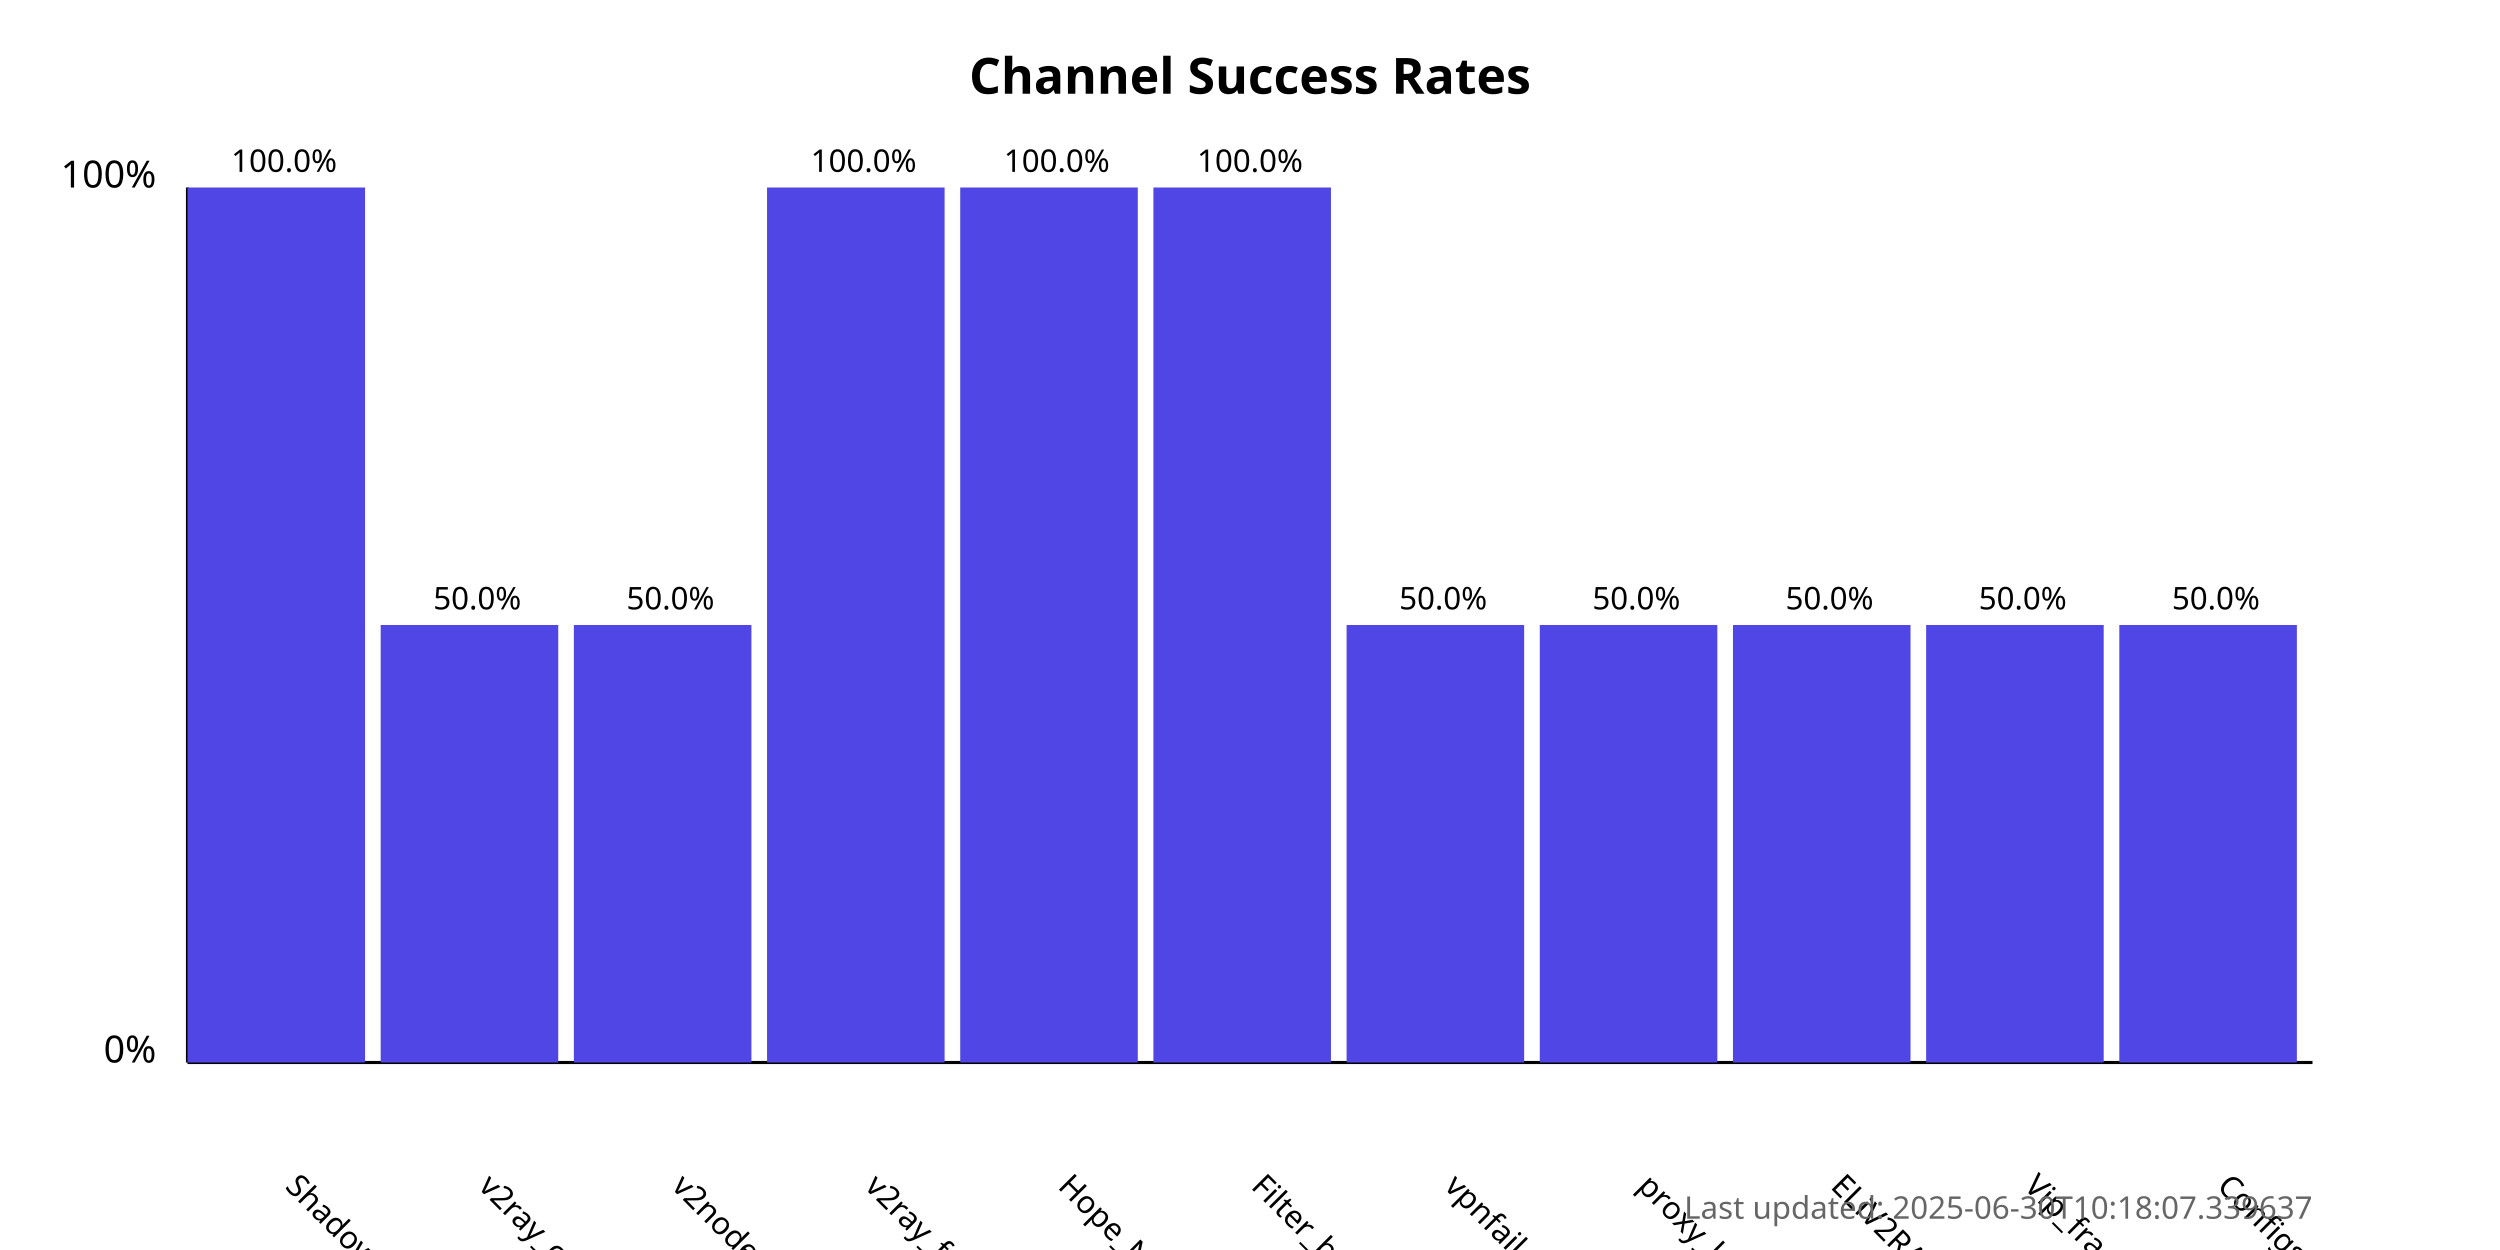
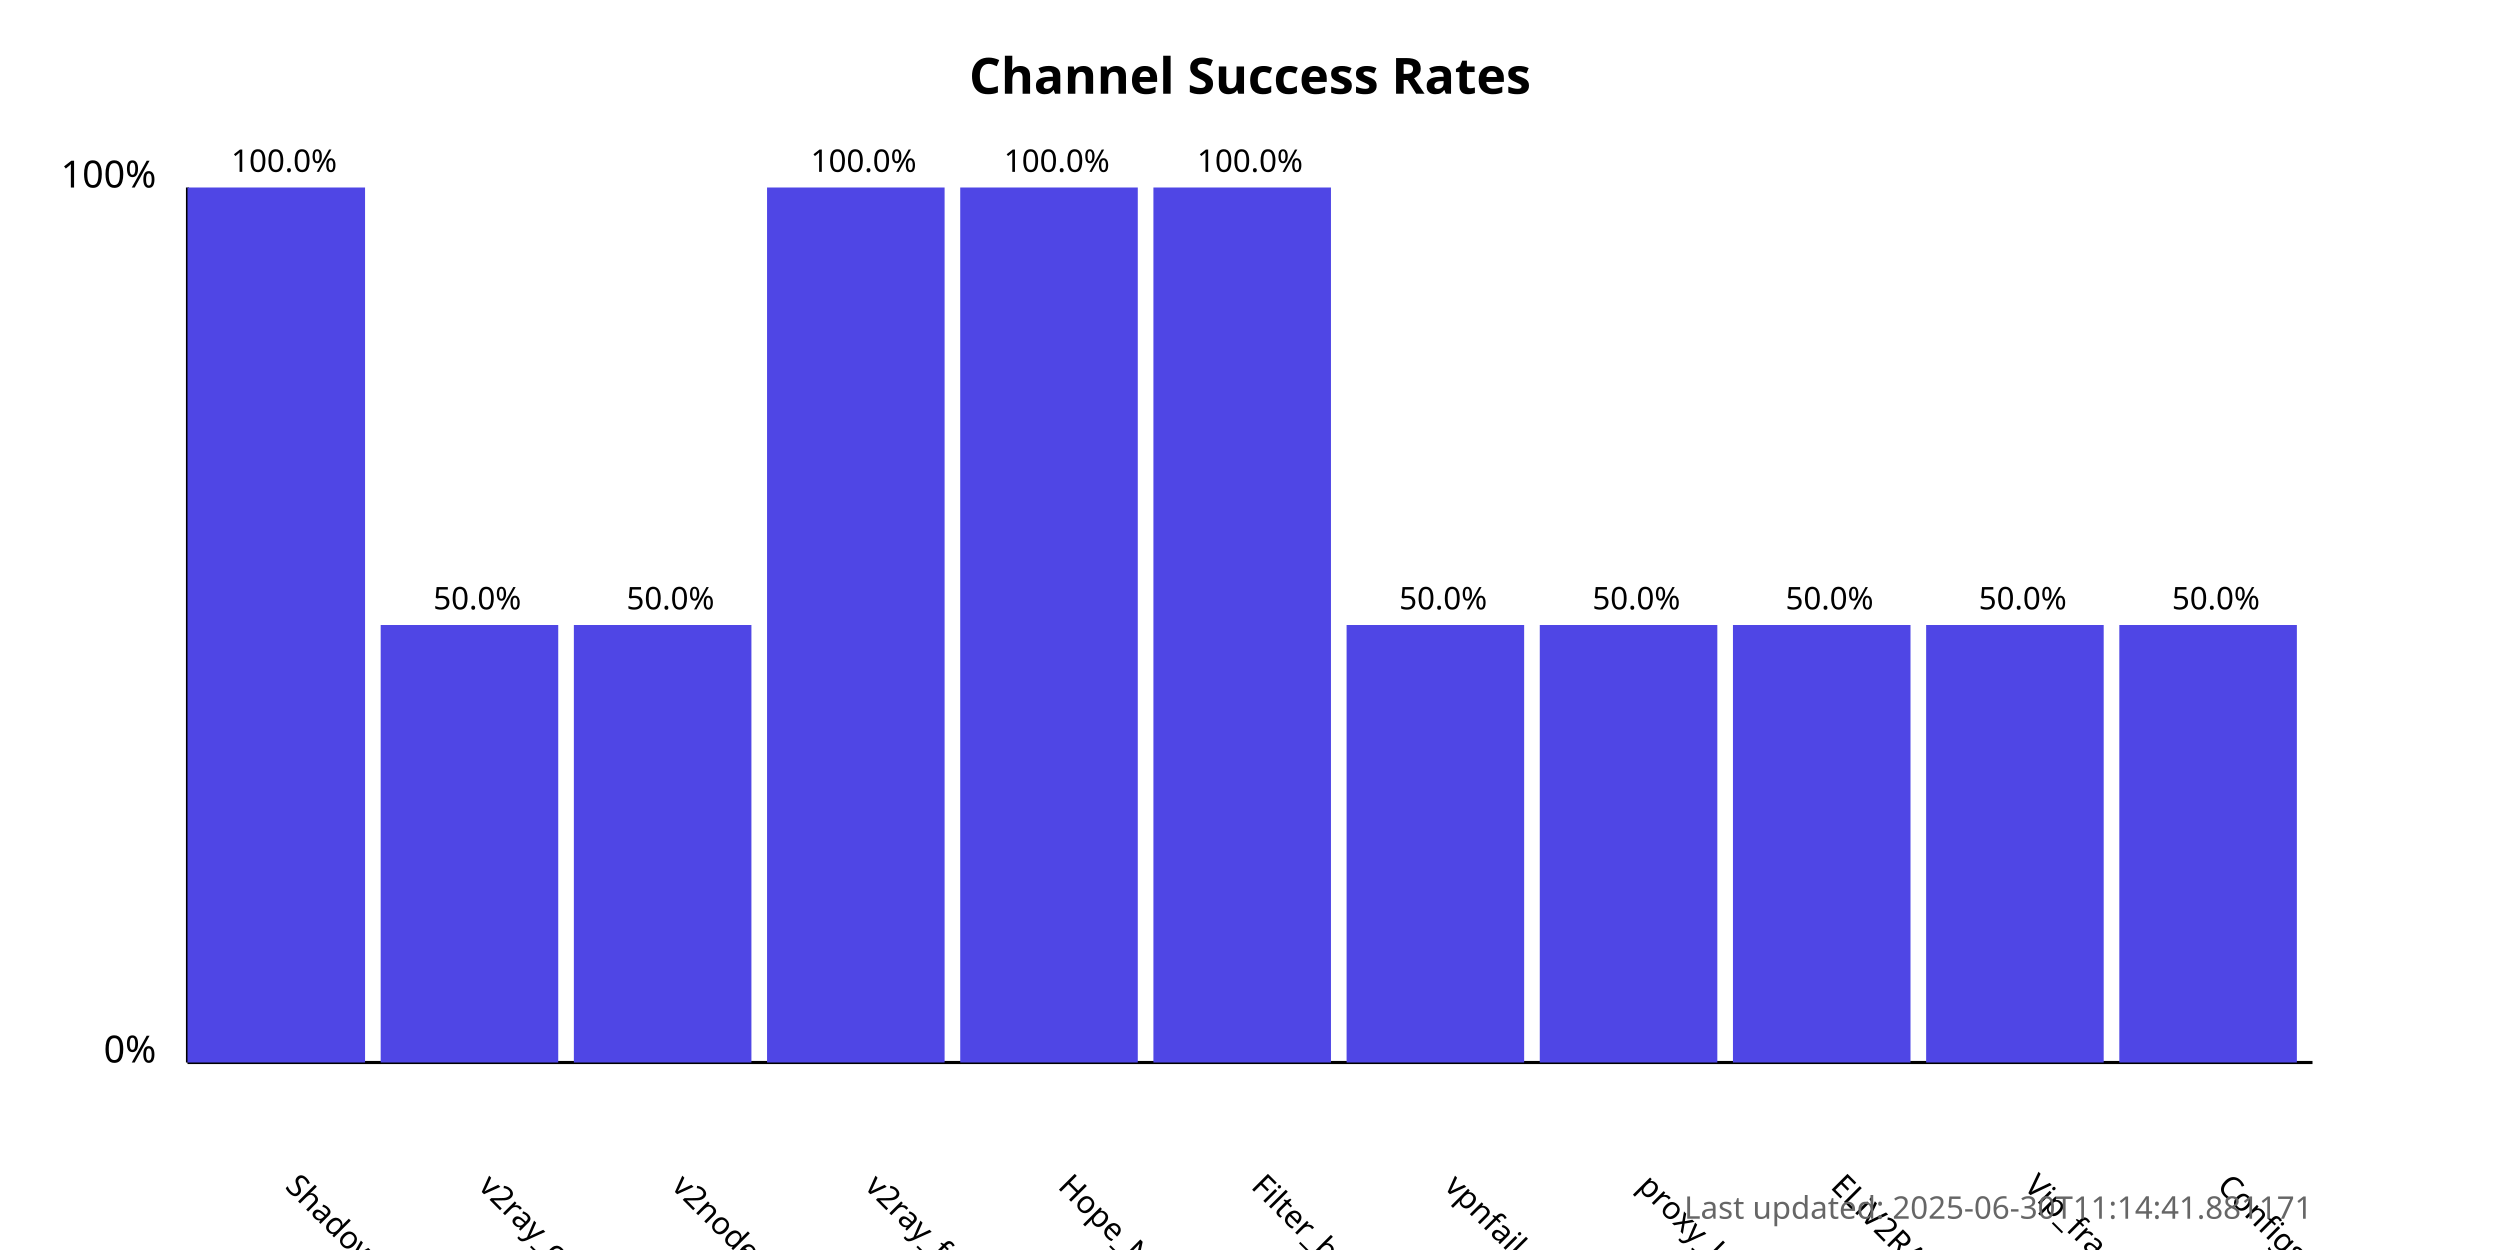
<svg xmlns="http://www.w3.org/2000/svg" width="800" height="400">
  <style>
            .chart-title { font: bold 16px sans-serif; }
            .axis-label { font: 12px sans-serif; }
            .tick-label { font: 10px sans-serif; }
            .bar { fill: #4f46e5; }
            .bar:hover { fill: #6366f1; }
            .timestamp { font: 10px sans-serif; fill: #666; }
        </style>
  <text x="400.0" y="30" text-anchor="middle" class="chart-title">
            Channel Success Rates
        </text>
  <line x1="60" y1="340" x2="60" y2="60" stroke="black" stroke-width="1" />
  <line x1="60" y1="340" x2="740" y2="340" stroke="black" stroke-width="1" />
  <text x="50" y="340" text-anchor="end" class="axis-label">0%</text>
  <text x="50" y="60" text-anchor="end" class="axis-label">100%</text>
  <g>
    <rect x="60" y="60.0" width="56.818" height="280.0" class="bar" />
    <text x="90.909" y="380" transform="rotate(45, 90.90909, 380)" text-anchor="start" class="tick-label">
                ShadowProxy66
            </text>
    <text x="90.909" y="55.0" text-anchor="middle" class="tick-label">
                100.0%
            </text>
  </g>
  <g>
    <rect x="121.818" y="200.0" width="56.818" height="140.0" class="bar" />
    <text x="152.727" y="380" transform="rotate(45, 152.7273, 380)" text-anchor="start" class="tick-label">
                v2ray_configs_pool
            </text>
    <text x="152.727" y="195.0" text-anchor="middle" class="tick-label">
                50.0%
            </text>
  </g>
  <g>
    <rect x="183.636" y="200.0" width="56.818" height="140.0" class="bar" />
    <text x="214.545" y="380" transform="rotate(45, 214.5455, 380)" text-anchor="start" class="tick-label">
                v2nodes
            </text>
    <text x="214.545" y="195.0" text-anchor="middle" class="tick-label">
                50.0%
            </text>
  </g>
  <g>
    <rect x="245.455" y="60.0" width="56.818" height="280.0" class="bar" />
    <text x="276.364" y="380" transform="rotate(45, 276.3636, 380)" text-anchor="start" class="tick-label">
                v2ray_free_conf
            </text>
    <text x="276.364" y="55.0" text-anchor="middle" class="tick-label">
                100.0%
            </text>
  </g>
  <g>
    <rect x="307.273" y="60.0" width="56.818" height="280.0" class="bar" />
    <text x="338.182" y="380" transform="rotate(45, 338.1818, 380)" text-anchor="start" class="tick-label">
                Hope_Net
            </text>
    <text x="338.182" y="55.0" text-anchor="middle" class="tick-label">
                100.0%
            </text>
  </g>
  <g>
    <rect x="369.091" y="60.0" width="56.818" height="280.0" class="bar" />
    <text x="400.0" y="380" transform="rotate(45, 400.0, 380)" text-anchor="start" class="tick-label">
                Filter_breaker
            </text>
    <text x="400.0" y="55.0" text-anchor="middle" class="tick-label">
                100.0%
            </text>
  </g>
  <g>
    <rect x="430.909" y="200.0" width="56.818" height="140.0" class="bar" />
    <text x="461.818" y="380" transform="rotate(45, 461.8182, 380)" text-anchor="start" class="tick-label">
                vpnfail_vless
            </text>
    <text x="461.818" y="195.0" text-anchor="middle" class="tick-label">
                50.0%
            </text>
  </g>
  <g>
    <rect x="492.727" y="200.0" width="56.818" height="140.0" class="bar" />
    <text x="523.636" y="380" transform="rotate(45, 523.6364, 380)" text-anchor="start" class="tick-label">
                proxy_kafee
            </text>
    <text x="523.636" y="195.0" text-anchor="middle" class="tick-label">
                50.0%
            </text>
  </g>
  <g>
    <rect x="554.545" y="200.0" width="56.818" height="140.0" class="bar" />
    <text x="585.455" y="380" transform="rotate(45, 585.4545, 380)" text-anchor="start" class="tick-label">
                ELiV2RAY
            </text>
    <text x="585.455" y="195.0" text-anchor="middle" class="tick-label">
                50.0%
            </text>
  </g>
  <g>
    <rect x="616.364" y="200.0" width="56.818" height="140.0" class="bar" />
    <text x="647.273" y="380" transform="rotate(45, 647.2727, 380)" text-anchor="start" class="tick-label">
                Vip_fragment_v2ray
            </text>
    <text x="647.273" y="195.0" text-anchor="middle" class="tick-label">
                50.0%
            </text>
  </g>
  <g>
    <rect x="678.182" y="200.0" width="56.818" height="140.0" class="bar" />
    <text x="709.091" y="380" transform="rotate(45, 709.0909, 380)" text-anchor="start" class="tick-label">
                ConfigsHubPlus
            </text>
    <text x="709.091" y="195.0" text-anchor="middle" class="tick-label">
                50.0%
            </text>
  </g>
  <text x="740" y="390" text-anchor="end" class="timestamp">
-             Last updated: 2025-06-30T10:18:07.339637
+             Last updated: 2025-06-30T11:14:41.881171
        </text>
</svg>
